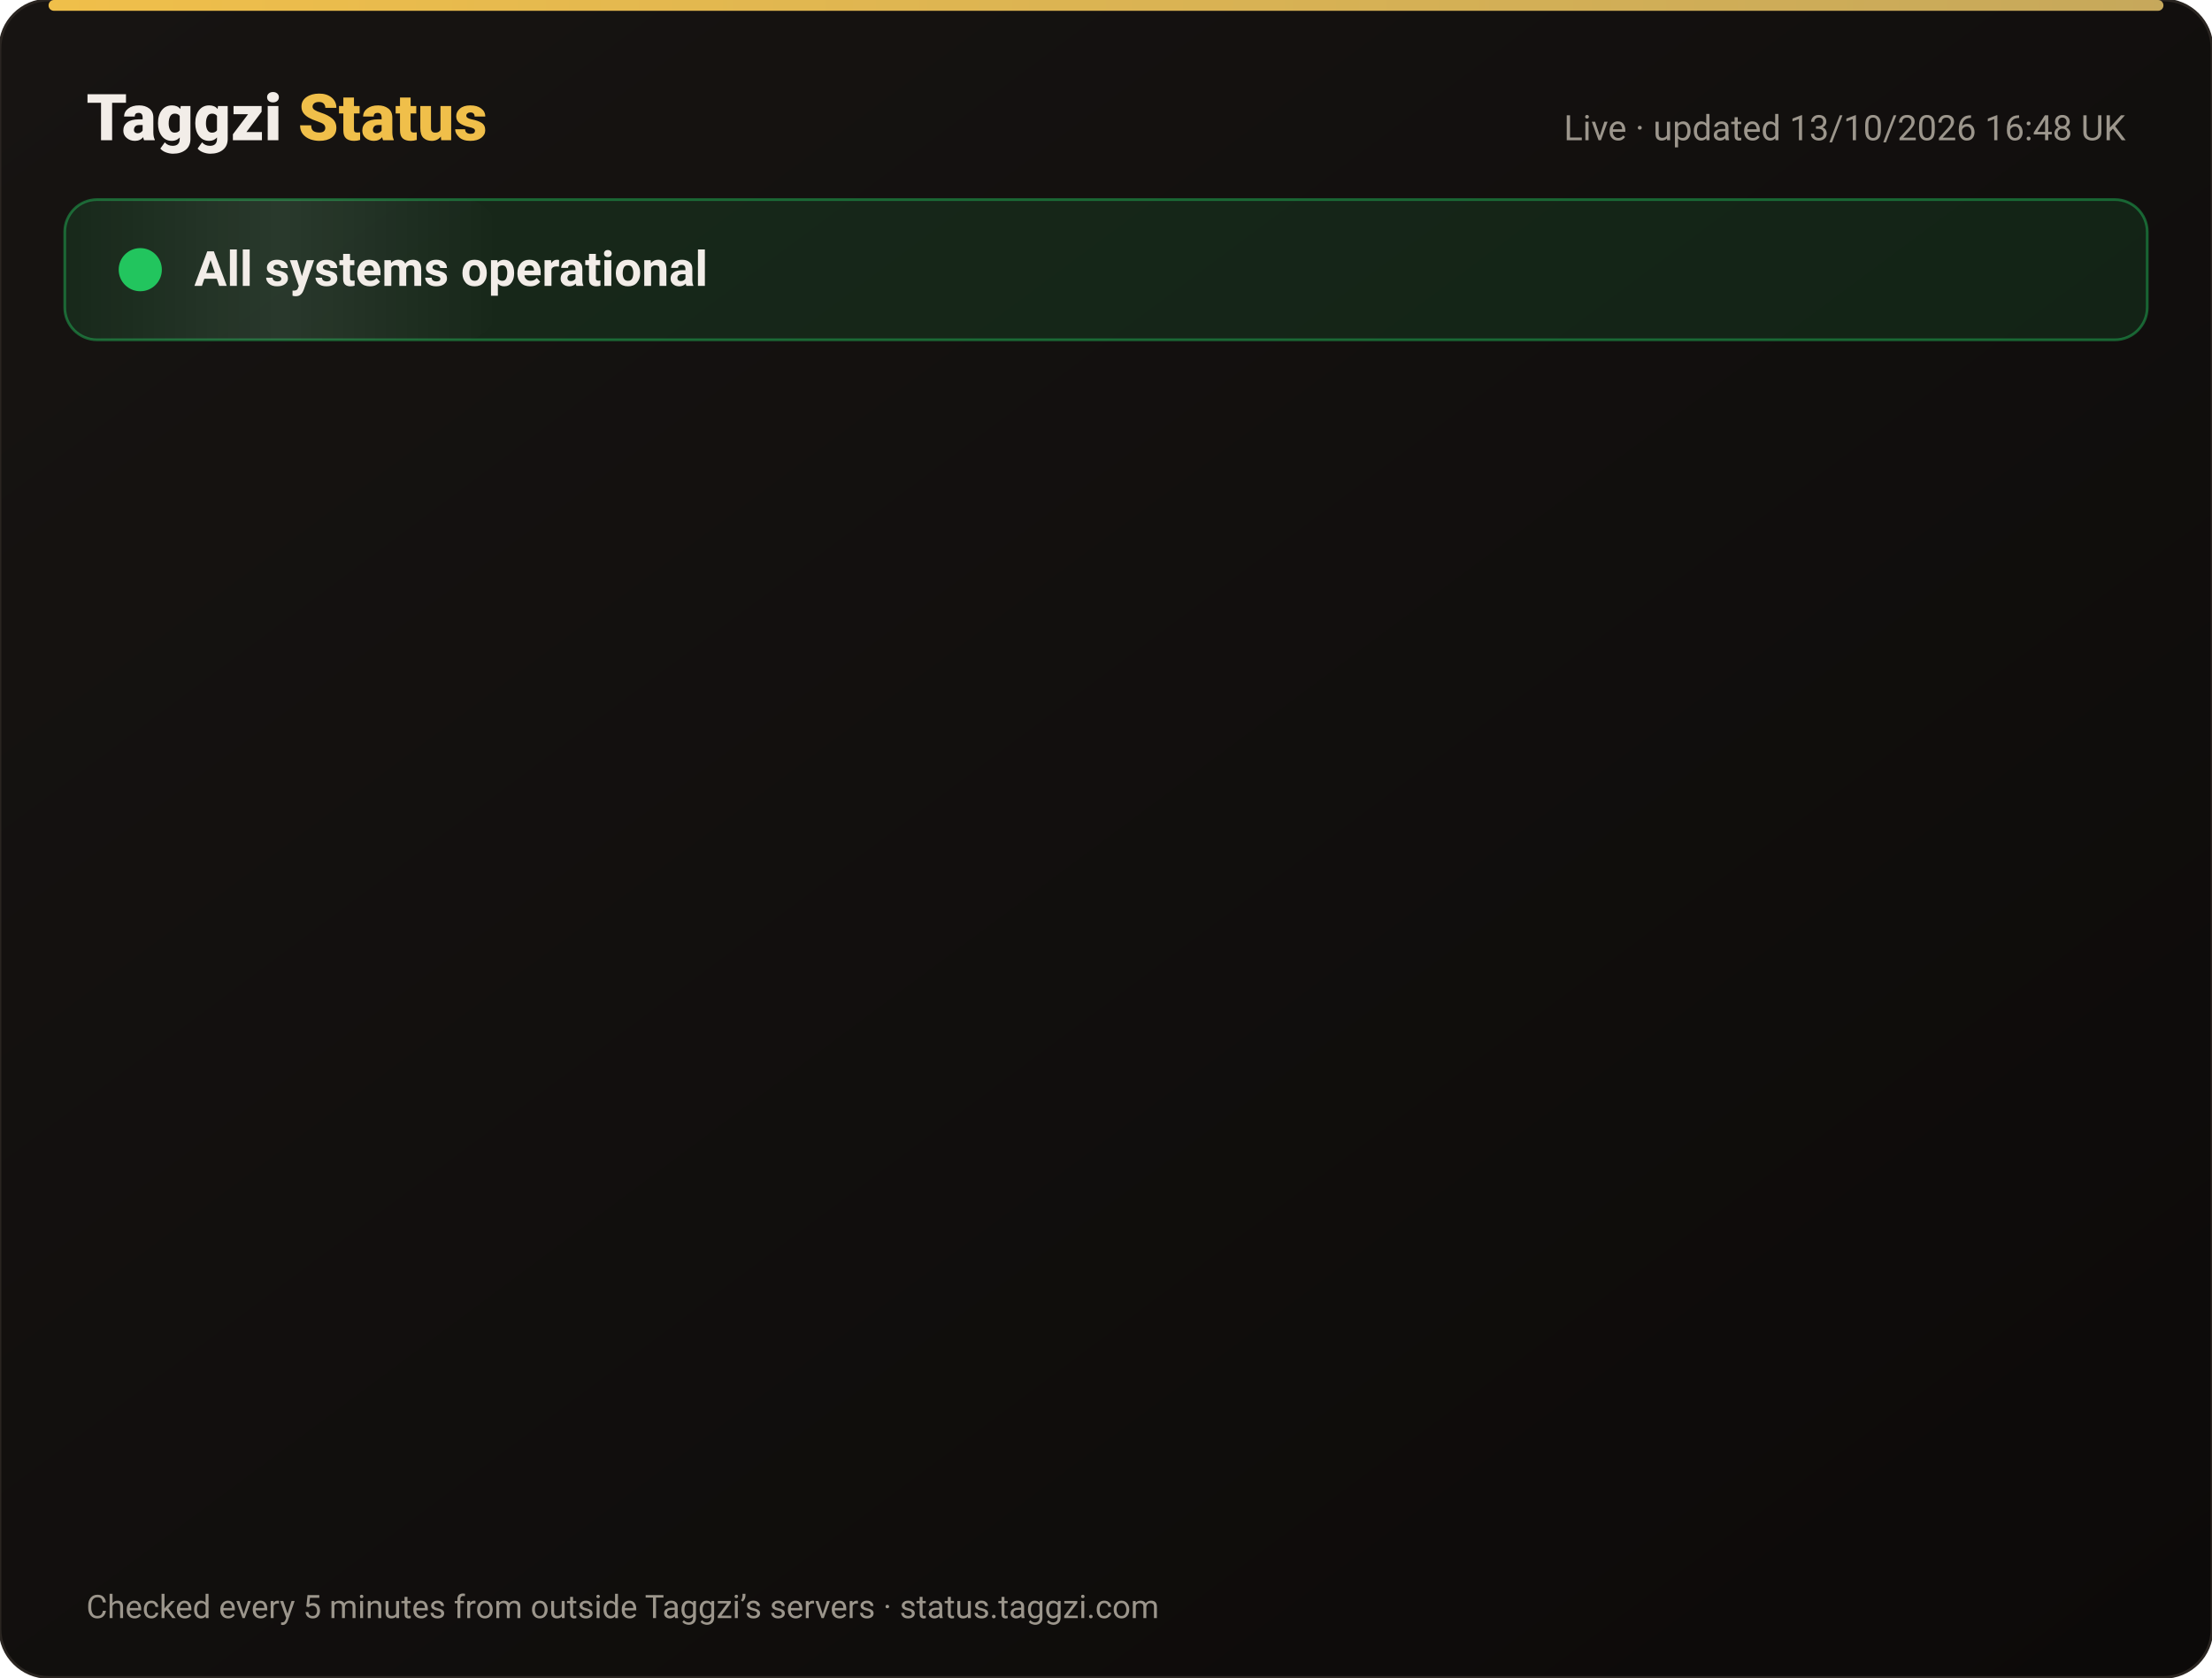
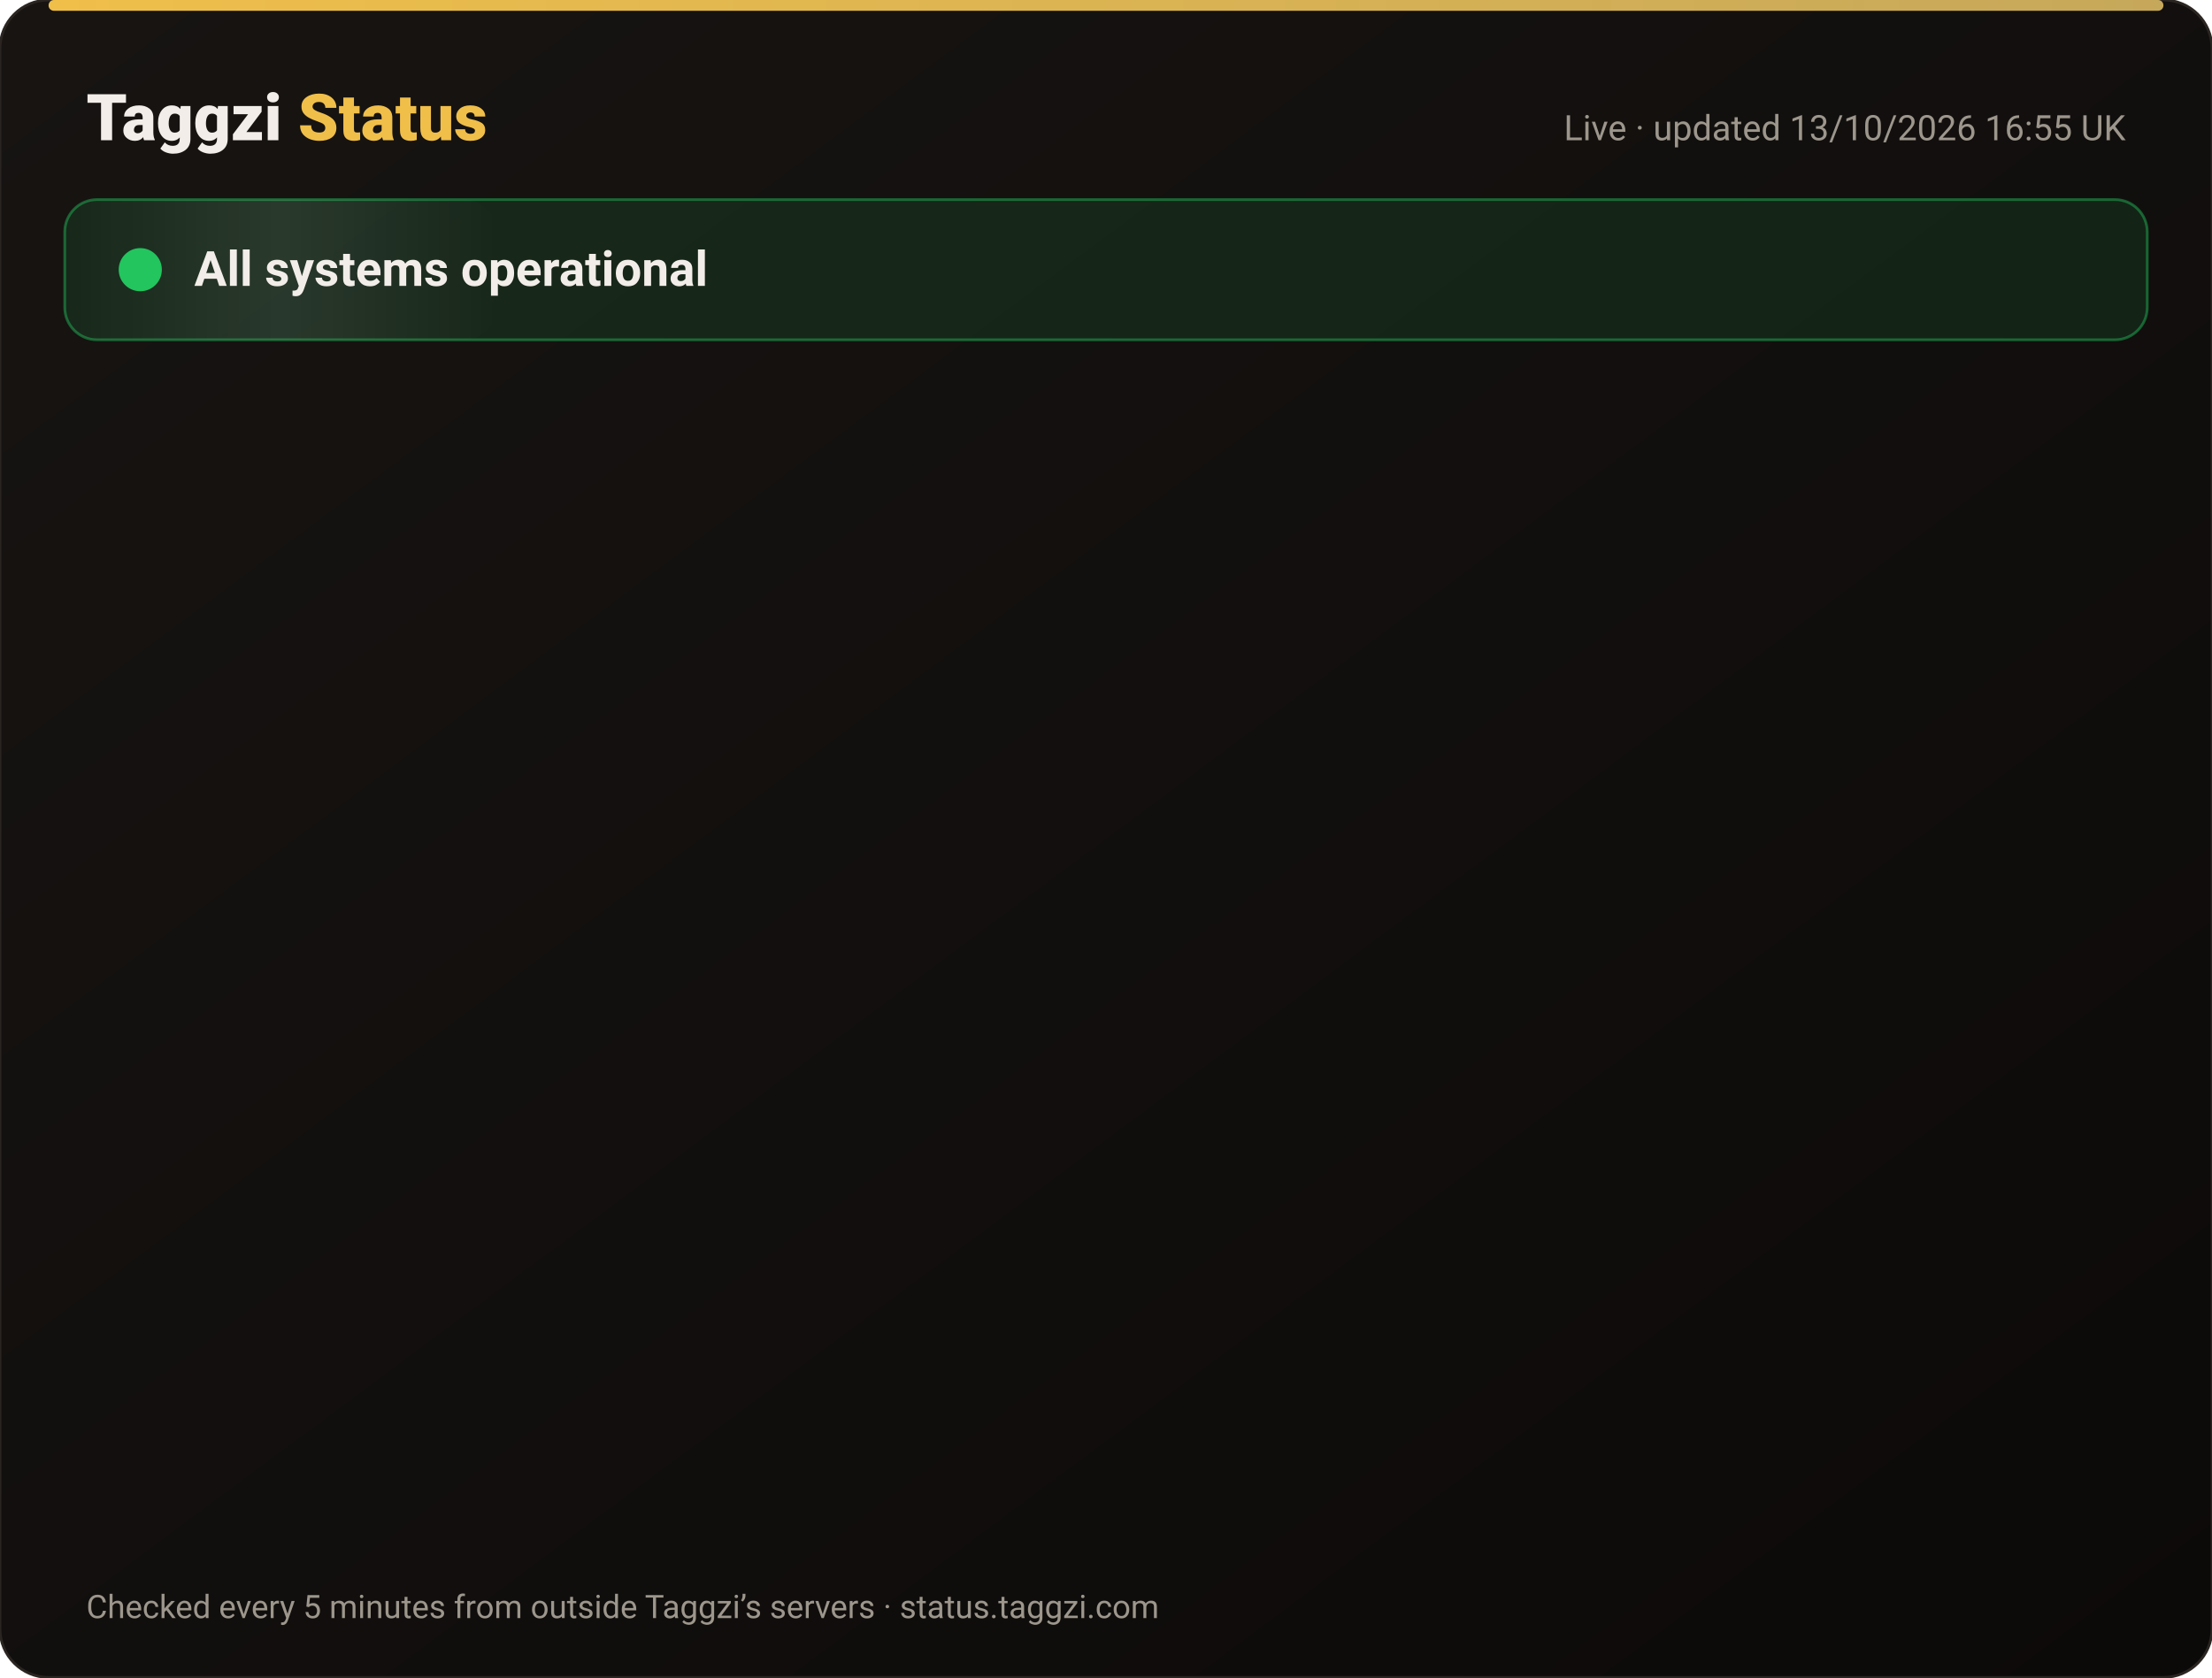
<svg xmlns="http://www.w3.org/2000/svg" width="820" height="622" viewBox="0 0 820 622" font-family="-apple-system,Segoe UI,Roboto,Helvetica,Arial,sans-serif">
  <defs>
    <linearGradient id="bg" x1="0" y1="0" x2="1" y2="1">
      <stop offset="0" stop-color="#171412" />
      <stop offset="1" stop-color="#0C0A09" />
    </linearGradient>
    <linearGradient id="gold" x1="0" x2="1">
      <stop offset="0" stop-color="#F0BF4A" />
      <stop offset="1" stop-color="#c6a85b" />
    </linearGradient>
    <linearGradient id="shine" x1="0" x2="1">
      <stop offset="0" stop-color="#fff" stop-opacity="0" />
      <stop offset=".5" stop-color="#fff" stop-opacity=".08" />
      <stop offset="1" stop-color="#fff" stop-opacity="0" />
    </linearGradient>
  </defs>
  <rect width="820" height="622" rx="18" fill="url(#bg)" stroke="#2a2521" />
  <rect x="18" y="0" width="784" height="4" rx="2" fill="url(#gold)" />
  <text x="32" y="52" font-size="24" font-weight="800" fill="#F2EDE8">Taggzi <tspan fill="#F0BF4A">Status</tspan>
  </text>
-   <text x="788" y="52" font-size="13" fill="#9C968C" text-anchor="end">Live · updated 13/10/2026 16:48 UK</text>
+   <text x="788" y="52" font-size="13" fill="#9C968C" text-anchor="end">Live · updated 13/10/2026 16:55 UK</text>
  <rect x="24" y="74" width="772" height="52" rx="12" fill="#22c55e" fill-opacity=".12" stroke="#22c55e" stroke-opacity=".45" />
  <rect x="24" y="74" width="160" height="52" rx="12" fill="url(#shine)">
    <animate attributeName="x" from="-160" to="820" dur="4s" repeatCount="indefinite" />
  </rect>
  <circle cx="52" cy="100" r="7" fill="#22c55e" />
  <circle cx="52" cy="100" r="7" fill="none" stroke="#22c55e" stroke-width="2">
    <animate attributeName="r" values="7;15;7" dur="2s" repeatCount="indefinite" />
    <animate attributeName="opacity" values=".9;0;.9" dur="2s" repeatCount="indefinite" />
  </circle>
  <text x="72" y="106" font-size="18" font-weight="700" fill="#F2EDE8">All systems operational</text>
  <g opacity="0">
    <animate attributeName="opacity" from="0" to="1" begin="0.00s" dur=".6s" fill="freeze" />
    <line x1="32" y1="188" x2="788" y2="188" stroke="#2a2521" />
    <circle cx="44" cy="166" r="6" fill="#22c55e">
      <animate attributeName="opacity" values="1;.45;1" dur="2.4s" begin="0.00s" repeatCount="indefinite" />
    </circle>
    <text x="62" y="171" font-size="15" font-weight="650" fill="#F2EDE8">Website</text>
    <text x="630" y="171" font-size="13" fill="#9C968C" text-anchor="end">100.00% uptime</text>
    <rect x="648" y="154" width="140" height="24" rx="12" fill="#22c55e" fill-opacity=".14" stroke="#22c55e" stroke-opacity=".5" />
    <text x="718" y="171" font-size="12" font-weight="700" fill="#22c55e" text-anchor="middle">Operational</text>
  </g>
  <g opacity="0">
    <animate attributeName="opacity" from="0" to="1" begin="0.15s" dur=".6s" fill="freeze" />
    <line x1="32" y1="234" x2="788" y2="234" stroke="#2a2521" />
    <circle cx="44" cy="212" r="6" fill="#22c55e">
      <animate attributeName="opacity" values="1;.45;1" dur="2.4s" begin="0.15s" repeatCount="indefinite" />
    </circle>
    <text x="62" y="217" font-size="15" font-weight="650" fill="#F2EDE8">Tag scans</text>
    <text x="630" y="217" font-size="13" fill="#9C968C" text-anchor="end">100.00% uptime</text>
    <rect x="648" y="200" width="140" height="24" rx="12" fill="#22c55e" fill-opacity=".14" stroke="#22c55e" stroke-opacity=".5" />
    <text x="718" y="217" font-size="12" font-weight="700" fill="#22c55e" text-anchor="middle">Operational</text>
  </g>
  <g opacity="0">
    <animate attributeName="opacity" from="0" to="1" begin="0.30s" dur=".6s" fill="freeze" />
    <line x1="32" y1="280" x2="788" y2="280" stroke="#2a2521" />
    <circle cx="44" cy="258" r="6" fill="#22c55e">
      <animate attributeName="opacity" values="1;.45;1" dur="2.4s" begin="0.30s" repeatCount="indefinite" />
    </circle>
    <text x="62" y="263" font-size="15" font-weight="650" fill="#F2EDE8">Manual tag lookup</text>
    <text x="630" y="263" font-size="13" fill="#9C968C" text-anchor="end">100.00% uptime</text>
    <rect x="648" y="246" width="140" height="24" rx="12" fill="#22c55e" fill-opacity=".14" stroke="#22c55e" stroke-opacity=".5" />
    <text x="718" y="263" font-size="12" font-weight="700" fill="#22c55e" text-anchor="middle">Operational</text>
  </g>
  <g opacity="0">
    <animate attributeName="opacity" from="0" to="1" begin="0.45s" dur=".6s" fill="freeze" />
    <line x1="32" y1="326" x2="788" y2="326" stroke="#2a2521" />
    <circle cx="44" cy="304" r="6" fill="#22c55e">
      <animate attributeName="opacity" values="1;.45;1" dur="2.4s" begin="0.45s" repeatCount="indefinite" />
    </circle>
    <text x="62" y="309" font-size="15" font-weight="650" fill="#F2EDE8">App &amp; login</text>
    <text x="630" y="309" font-size="13" fill="#9C968C" text-anchor="end">100.00% uptime</text>
    <rect x="648" y="292" width="140" height="24" rx="12" fill="#22c55e" fill-opacity=".14" stroke="#22c55e" stroke-opacity=".5" />
    <text x="718" y="309" font-size="12" font-weight="700" fill="#22c55e" text-anchor="middle">Operational</text>
  </g>
  <g opacity="0">
    <animate attributeName="opacity" from="0" to="1" begin="0.60s" dur=".6s" fill="freeze" />
    <line x1="32" y1="372" x2="788" y2="372" stroke="#2a2521" />
    <circle cx="44" cy="350" r="6" fill="#22c55e">
      <animate attributeName="opacity" values="1;.45;1" dur="2.4s" begin="0.60s" repeatCount="indefinite" />
    </circle>
    <text x="62" y="355" font-size="15" font-weight="650" fill="#F2EDE8">Community alerts</text>
    <text x="630" y="355" font-size="13" fill="#9C968C" text-anchor="end">100.00% uptime</text>
    <rect x="648" y="338" width="140" height="24" rx="12" fill="#22c55e" fill-opacity=".14" stroke="#22c55e" stroke-opacity=".5" />
    <text x="718" y="355" font-size="12" font-weight="700" fill="#22c55e" text-anchor="middle">Operational</text>
  </g>
  <g opacity="0">
    <animate attributeName="opacity" from="0" to="1" begin="0.75s" dur=".6s" fill="freeze" />
    <line x1="32" y1="418" x2="788" y2="418" stroke="#2a2521" />
    <circle cx="44" cy="396" r="6" fill="#22c55e">
      <animate attributeName="opacity" values="1;.45;1" dur="2.4s" begin="0.75s" repeatCount="indefinite" />
    </circle>
    <text x="62" y="401" font-size="15" font-weight="650" fill="#F2EDE8">Private calling</text>
    <text x="630" y="401" font-size="13" fill="#9C968C" text-anchor="end">100.00% uptime</text>
    <rect x="648" y="384" width="140" height="24" rx="12" fill="#22c55e" fill-opacity=".14" stroke="#22c55e" stroke-opacity=".5" />
    <text x="718" y="401" font-size="12" font-weight="700" fill="#22c55e" text-anchor="middle">Operational</text>
  </g>
  <g opacity="0">
    <animate attributeName="opacity" from="0" to="1" begin="0.90s" dur=".6s" fill="freeze" />
    <line x1="32" y1="464" x2="788" y2="464" stroke="#2a2521" />
    <circle cx="44" cy="442" r="6" fill="#22c55e">
      <animate attributeName="opacity" values="1;.45;1" dur="2.4s" begin="0.90s" repeatCount="indefinite" />
    </circle>
    <text x="62" y="447" font-size="15" font-weight="650" fill="#F2EDE8">Payments</text>
    <text x="630" y="447" font-size="13" fill="#9C968C" text-anchor="end">99.97% uptime</text>
    <rect x="648" y="430" width="140" height="24" rx="12" fill="#22c55e" fill-opacity=".14" stroke="#22c55e" stroke-opacity=".5" />
    <text x="718" y="447" font-size="12" font-weight="700" fill="#22c55e" text-anchor="middle">Operational</text>
  </g>
  <g opacity="0">
    <animate attributeName="opacity" from="0" to="1" begin="1.05s" dur=".6s" fill="freeze" />
    <line x1="32" y1="510" x2="788" y2="510" stroke="#2a2521" />
    <circle cx="44" cy="488" r="6" fill="#22c55e">
      <animate attributeName="opacity" values="1;.45;1" dur="2.4s" begin="1.05s" repeatCount="indefinite" />
    </circle>
    <text x="62" y="493" font-size="15" font-weight="650" fill="#F2EDE8">Email &amp; support</text>
    <text x="630" y="493" font-size="13" fill="#9C968C" text-anchor="end">100.00% uptime</text>
    <rect x="648" y="476" width="140" height="24" rx="12" fill="#22c55e" fill-opacity=".14" stroke="#22c55e" stroke-opacity=".5" />
    <text x="718" y="493" font-size="12" font-weight="700" fill="#22c55e" text-anchor="middle">Operational</text>
  </g>
  <g opacity="0">
    <animate attributeName="opacity" from="0" to="1" begin="1.20s" dur=".6s" fill="freeze" />
    <line x1="32" y1="556" x2="788" y2="556" stroke="#2a2521" />
    <circle cx="44" cy="534" r="6" fill="#22c55e">
      <animate attributeName="opacity" values="1;.45;1" dur="2.4s" begin="1.20s" repeatCount="indefinite" />
    </circle>
    <text x="62" y="539" font-size="15" font-weight="650" fill="#F2EDE8">Secure connection (SSL)</text>
    <text x="630" y="539" font-size="13" fill="#9C968C" text-anchor="end">100.00% uptime</text>
    <rect x="648" y="522" width="140" height="24" rx="12" fill="#22c55e" fill-opacity=".14" stroke="#22c55e" stroke-opacity=".5" />
    <text x="718" y="539" font-size="12" font-weight="700" fill="#22c55e" text-anchor="middle">Operational</text>
  </g>
  <text x="32" y="600" font-size="12" fill="#9C968C">Checked every 5 minutes from outside Taggzi’s servers · status.taggzi.com</text>
</svg>
